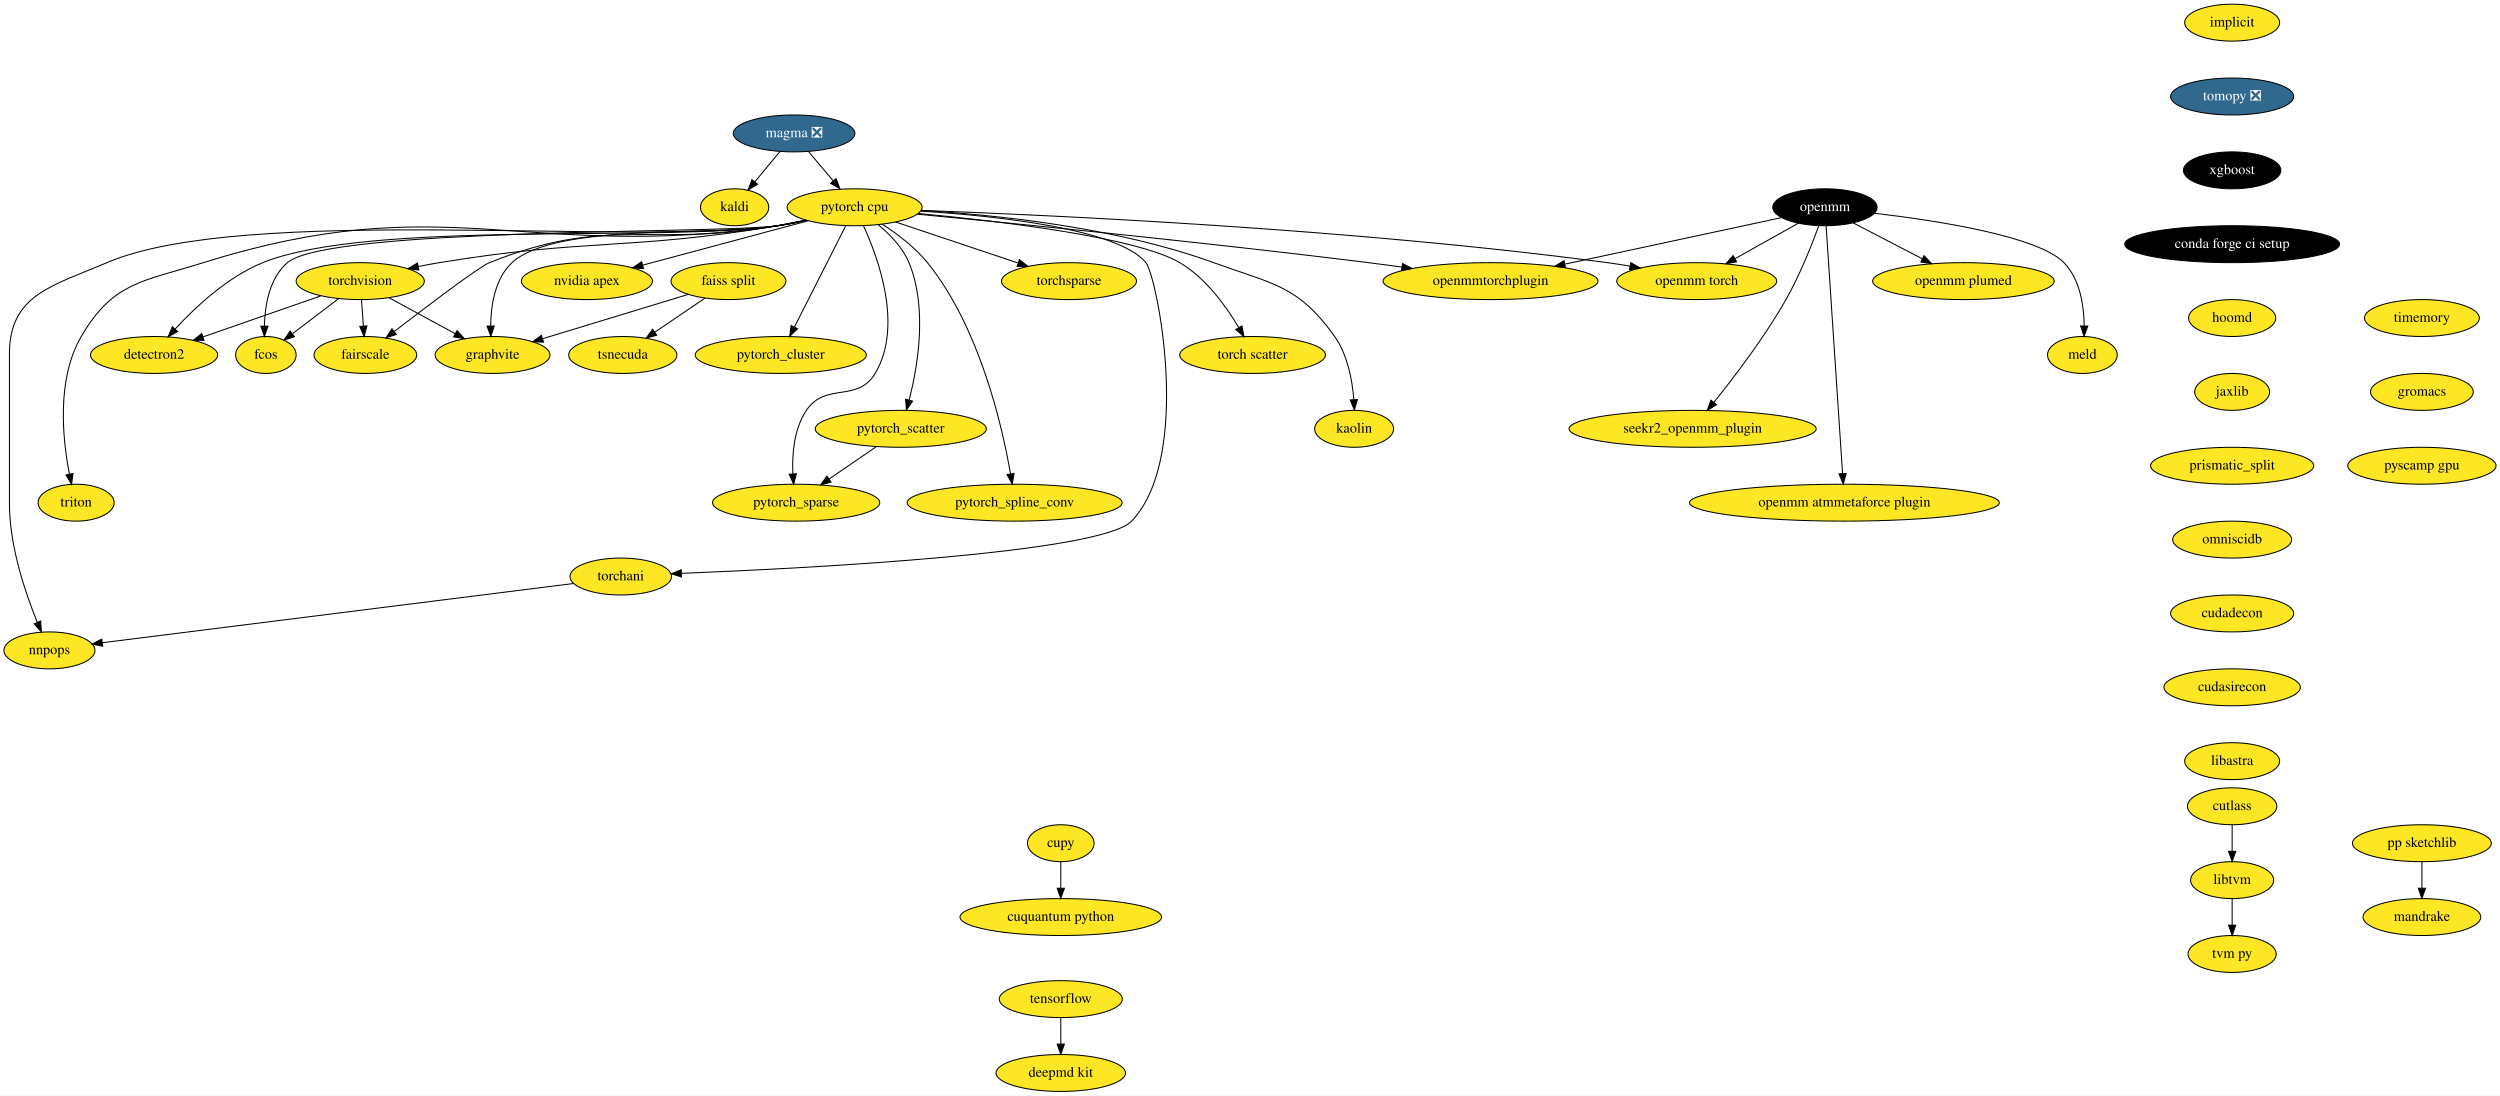
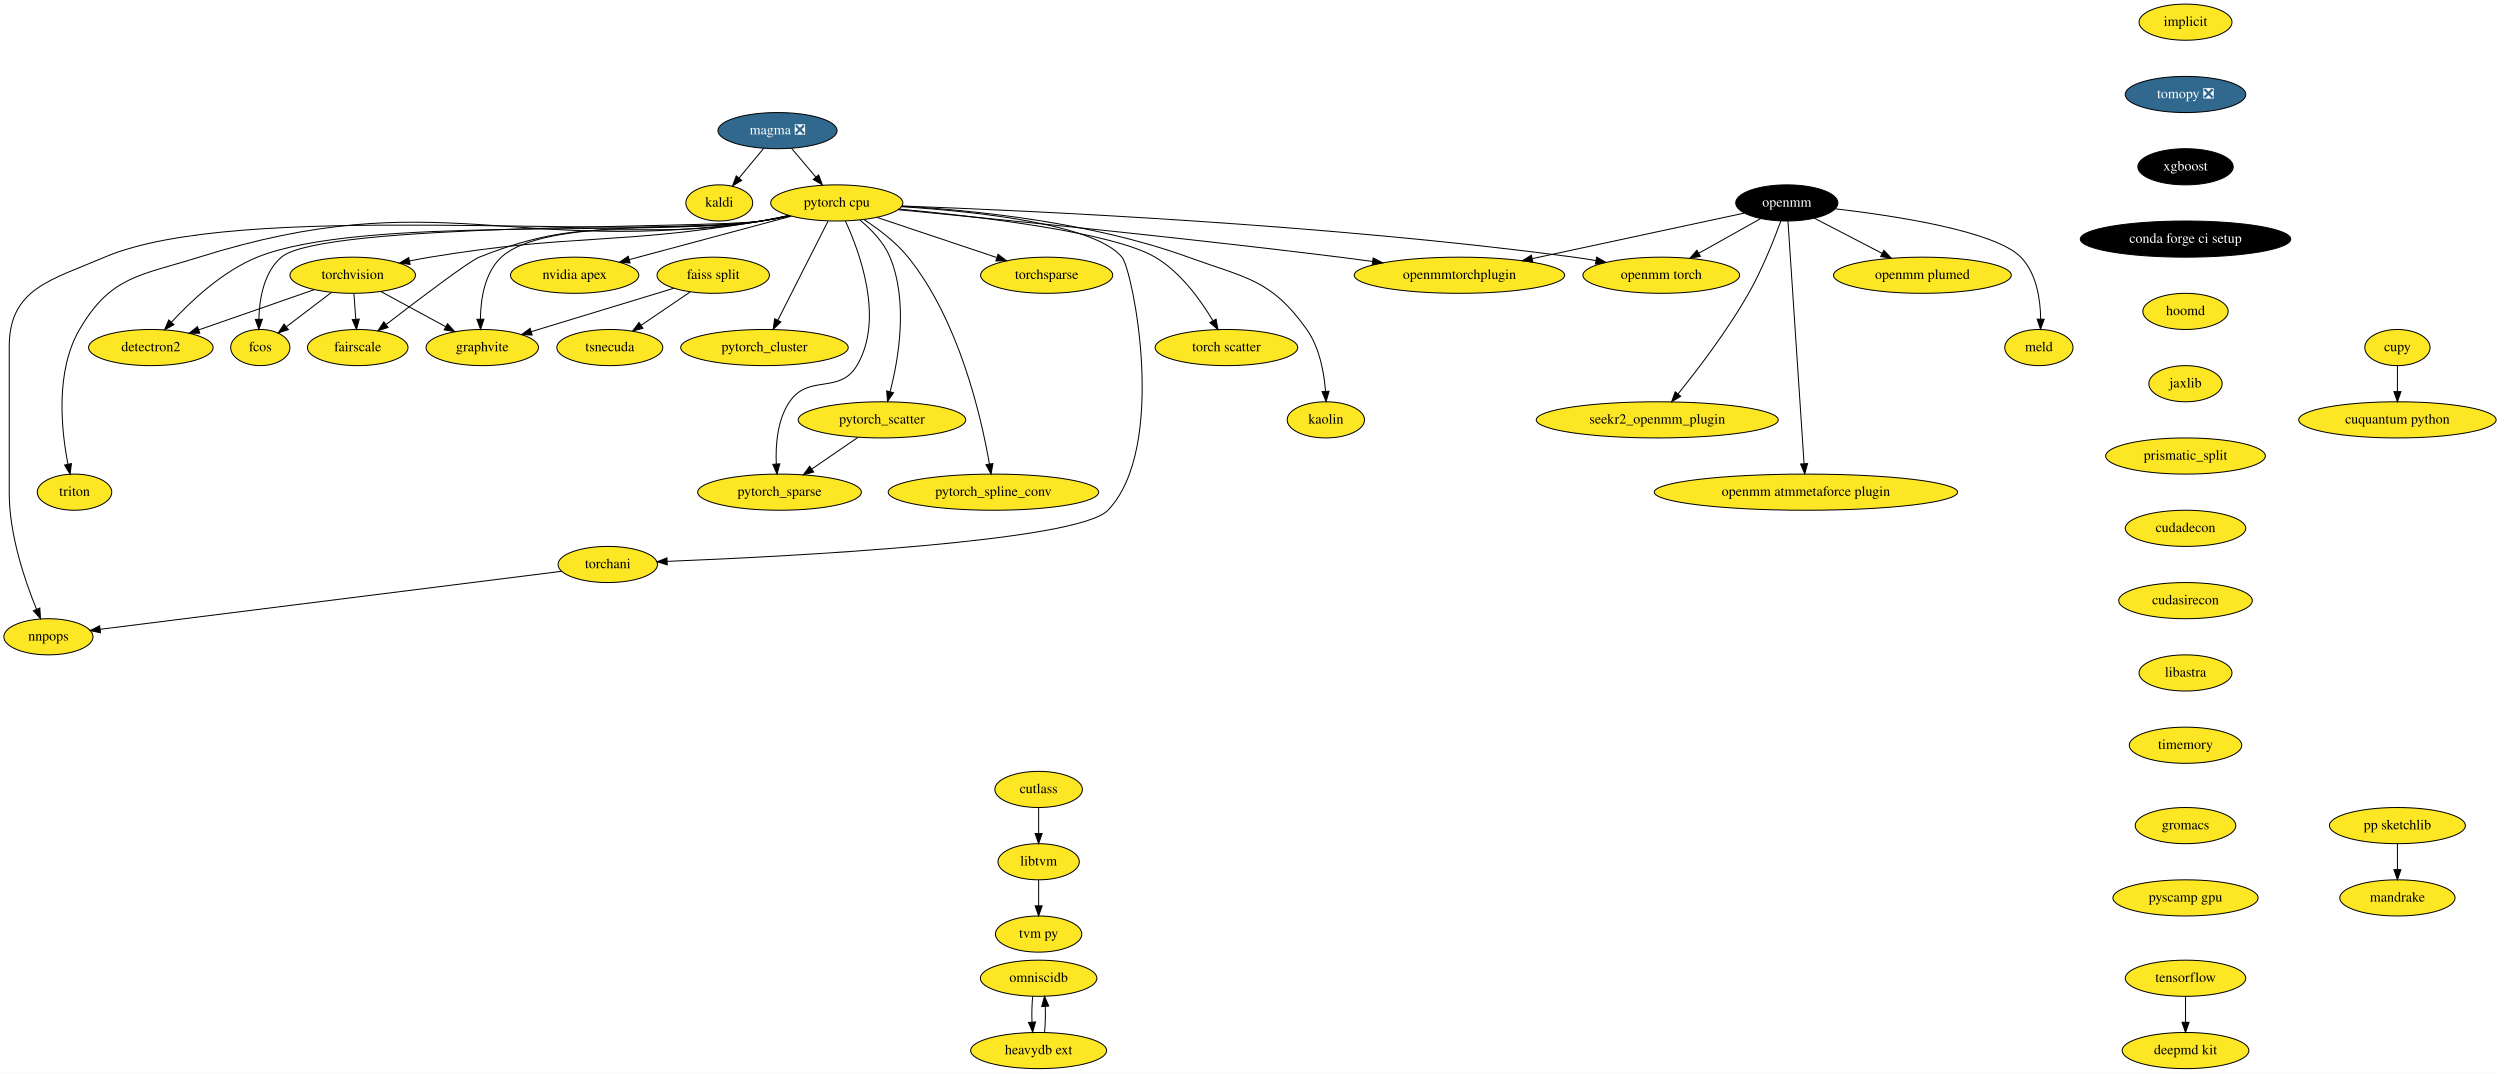
- <svg xmlns="http://www.w3.org/2000/svg" xmlns:xlink="http://www.w3.org/1999/xlink" width="2437pt" height="1068pt" viewBox="0.00 0.00 2437.34 1068.00">
+ <svg xmlns="http://www.w3.org/2000/svg" xmlns:xlink="http://www.w3.org/1999/xlink" width="2489pt" height="1068pt" viewBox="0.00 0.00 2489.34 1068.00">
  <g id="graph0" class="graph" transform="scale(1 1) rotate(0) translate(4 1064)">
-     <polygon fill="white" stroke="transparent" points="-4,4 -4,-1064 2433.34,-1064 2433.34,4 -4,4" />
+     <polygon fill="white" stroke="transparent" points="-4,4 -4,-1064 2485.34,-1064 2485.34,4 -4,4" />
    <g id="node1" class="node">
      <g id="a_node1">
        <a xlink:href="https://github.com/conda-forge/implicit-feedstock" xlink:title="implicit">
          <ellipse fill="#fde725" stroke="black" cx="2172.2" cy="-1042" rx="46.29" ry="18" />
          <text text-anchor="middle" x="2172.2" y="-1038.3" font-family="Times,serif" font-size="14.00">implicit</text>
        </a>
      </g>
    </g>
    <g id="node2" class="node">
      <g id="a_node2">
        <a xlink:href="https://github.com/conda-forge/tomopy-feedstock/pull/57" xlink:title="tomopy ❎">
          <ellipse fill="#31688e" stroke="black" cx="2172.2" cy="-970" rx="60" ry="18" />
          <text text-anchor="middle" x="2172.2" y="-966.3" font-family="Times,serif" font-size="14.00" fill="white">tomopy ❎</text>
        </a>
      </g>
    </g>
    <g id="node4" class="node">
      <g id="a_node4">
        <a xlink:href="https://github.com/conda-forge/xgboost-feedstock" xlink:title="xgboost">
          <ellipse fill="#000000" stroke="black" cx="2172.2" cy="-898" rx="47.5" ry="18" />
          <text text-anchor="middle" x="2172.2" y="-894.3" font-family="Times,serif" font-size="14.00" fill="white">xgboost</text>
        </a>
      </g>
    </g>
    <g id="node3" class="node">
      <g id="a_node3">
        <a xlink:href="https://github.com/conda-forge/kaldi-feedstock" xlink:title="kaldi">
          <ellipse fill="#fde725" stroke="black" cx="712.2" cy="-862" rx="33.29" ry="18" />
          <text text-anchor="middle" x="712.2" y="-858.3" font-family="Times,serif" font-size="14.00">kaldi</text>
        </a>
      </g>
    </g>
    <g id="node10" class="node">
      <g id="a_node10">
        <a xlink:href="https://github.com/conda-forge/conda-forge-ci-setup-feedstock" xlink:title="conda forge ci setup">
          <ellipse fill="#000000" stroke="black" cx="2172.2" cy="-826" rx="104.78" ry="18" />
          <text text-anchor="middle" x="2172.2" y="-822.3" font-family="Times,serif" font-size="14.00" fill="white">conda forge ci setup</text>
        </a>
      </g>
    </g>
    <g id="node5" class="node">
      <g id="a_node5">
        <a xlink:href="https://github.com/conda-forge/torchvision-feedstock" xlink:title="torchvision">
          <ellipse fill="#fde725" stroke="black" cx="347.2" cy="-790" rx="62.5" ry="18" />
          <text text-anchor="middle" x="347.2" y="-786.3" font-family="Times,serif" font-size="14.00">torchvision</text>
        </a>
      </g>
    </g>
    <g id="node6" class="node">
      <g id="a_node6">
        <a xlink:href="https://github.com/conda-forge/detectron2-feedstock" xlink:title="detectron2">
          <ellipse fill="#fde725" stroke="black" cx="146.2" cy="-718" rx="61.99" ry="18" />
          <text text-anchor="middle" x="146.2" y="-714.3" font-family="Times,serif" font-size="14.00">detectron2</text>
        </a>
      </g>
    </g>
    <g id="edge3" class="edge">
      <path fill="none" stroke="black" d="M308.92,-775.67C276.22,-764.28 229.05,-747.85 193.91,-735.62" />
      <polygon fill="black" stroke="black" points="194.93,-732.27 184.33,-732.28 192.63,-738.88 194.93,-732.27" />
    </g>
    <g id="node7" class="node">
      <g id="a_node7">
        <a xlink:href="https://github.com/conda-forge/fcos-feedstock" xlink:title="fcos">
          <ellipse fill="#fde725" stroke="black" cx="255.2" cy="-718" rx="29.5" ry="18" />
          <text text-anchor="middle" x="255.2" y="-714.3" font-family="Times,serif" font-size="14.00">fcos</text>
        </a>
      </g>
    </g>
    <g id="edge4" class="edge">
      <path fill="none" stroke="black" d="M325.86,-772.76C312.58,-762.66 295.42,-749.6 281.33,-738.88" />
      <polygon fill="black" stroke="black" points="283.09,-735.83 273.02,-732.56 278.86,-741.4 283.09,-735.83" />
    </g>
    <g id="node8" class="node">
      <g id="a_node8">
        <a xlink:href="https://github.com/conda-forge/fairscale-feedstock" xlink:title="fairscale">
          <ellipse fill="#fde725" stroke="black" cx="352.2" cy="-718" rx="50.09" ry="18" />
          <text text-anchor="middle" x="352.2" y="-714.3" font-family="Times,serif" font-size="14.00">fairscale</text>
        </a>
      </g>
    </g>
    <g id="edge5" class="edge">
      <path fill="none" stroke="black" d="M348.43,-771.7C348.98,-763.98 349.65,-754.71 350.26,-746.11" />
      <polygon fill="black" stroke="black" points="353.75,-746.33 350.97,-736.1 346.77,-745.83 353.75,-746.33" />
    </g>
    <g id="node9" class="node">
      <g id="a_node9">
        <a xlink:href="https://github.com/conda-forge/graphvite-feedstock" xlink:title="graphvite">
          <ellipse fill="#fde725" stroke="black" cx="476.2" cy="-718" rx="56" ry="18" />
          <text text-anchor="middle" x="476.2" y="-714.3" font-family="Times,serif" font-size="14.00">graphvite</text>
        </a>
      </g>
    </g>
    <g id="edge6" class="edge">
      <path fill="none" stroke="black" d="M375.19,-773.81C394.08,-763.56 419.2,-749.93 439.67,-738.82" />
      <polygon fill="black" stroke="black" points="441.58,-741.76 448.7,-733.92 438.24,-735.61 441.58,-741.76" />
    </g>
    <g id="node13" class="node">
      <g id="a_node13">
        <a xlink:href="https://github.com/conda-forge/hoomd-feedstock" xlink:title="hoomd">
          <ellipse fill="#fde725" stroke="black" cx="2172.2" cy="-754" rx="42.49" ry="18" />
          <text text-anchor="middle" x="2172.2" y="-750.3" font-family="Times,serif" font-size="14.00">hoomd</text>
        </a>
      </g>
    </g>
    <g id="node11" class="node">
      <g id="a_node11">
        <a xlink:href="https://github.com/conda-forge/tensorflow-feedstock" xlink:title="tensorflow">
-           <ellipse fill="#fde725" stroke="black" cx="1030.2" cy="-90" rx="60" ry="18" />
-           <text text-anchor="middle" x="1030.2" y="-86.3" font-family="Times,serif" font-size="14.00">tensorflow</text>
+           <ellipse fill="#fde725" stroke="black" cx="2172.2" cy="-90" rx="60" ry="18" />
+           <text text-anchor="middle" x="2172.2" y="-86.3" font-family="Times,serif" font-size="14.00">tensorflow</text>
        </a>
      </g>
    </g>
    <g id="node12" class="node">
      <g id="a_node12">
        <a xlink:href="https://github.com/conda-forge/deepmd-kit-feedstock" xlink:title="deepmd kit">
-           <ellipse fill="#fde725" stroke="black" cx="1030.2" cy="-18" rx="63.09" ry="18" />
-           <text text-anchor="middle" x="1030.2" y="-14.3" font-family="Times,serif" font-size="14.00">deepmd kit</text>
+           <ellipse fill="#fde725" stroke="black" cx="2172.2" cy="-18" rx="63.09" ry="18" />
+           <text text-anchor="middle" x="2172.2" y="-14.3" font-family="Times,serif" font-size="14.00">deepmd kit</text>
        </a>
      </g>
    </g>
    <g id="edge8" class="edge">
-       <path fill="none" stroke="black" d="M1030.2,-71.7C1030.2,-63.98 1030.2,-54.71 1030.2,-46.11" />
-       <polygon fill="black" stroke="black" points="1033.7,-46.1 1030.2,-36.1 1026.7,-46.1 1033.7,-46.1" />
+       <path fill="none" stroke="black" d="M2172.2,-71.7C2172.2,-63.98 2172.2,-54.71 2172.2,-46.11" />
+       <polygon fill="black" stroke="black" points="2175.7,-46.1 2172.2,-36.1 2168.7,-46.1 2175.7,-46.1" />
    </g>
    <g id="node14" class="node">
      <g id="a_node14">
        <a xlink:href="https://github.com/conda-forge/jaxlib-feedstock" xlink:title="jaxlib">
          <ellipse fill="#fde725" stroke="black" cx="2172.2" cy="-682" rx="36.5" ry="18" />
          <text text-anchor="middle" x="2172.2" y="-678.3" font-family="Times,serif" font-size="14.00">jaxlib</text>
        </a>
      </g>
    </g>
    <g id="node29" class="node">
      <g id="a_node29">
        <a xlink:href="https://github.com/conda-forge/prismatic_split-feedstock" xlink:title="prismatic_split">
          <ellipse fill="#fde725" stroke="black" cx="2172.2" cy="-610" rx="79.5" ry="18" />
          <text text-anchor="middle" x="2172.2" y="-606.3" font-family="Times,serif" font-size="14.00">prismatic_split</text>
        </a>
      </g>
    </g>
    <g id="node15" class="node">
      <g id="a_node15">
        <a xlink:href="https://github.com/conda-forge/pytorch-cpu-feedstock" xlink:title="pytorch cpu">
          <ellipse fill="#fde725" stroke="black" cx="829.2" cy="-862" rx="65.79" ry="18" />
          <text text-anchor="middle" x="829.2" y="-858.3" font-family="Times,serif" font-size="14.00">pytorch cpu</text>
        </a>
      </g>
    </g>
    <g id="edge11" class="edge">
      <path fill="none" stroke="black" d="M781.75,-849.39C772.64,-847.4 763.15,-845.5 754.2,-844 608.68,-819.65 569.78,-831.94 424.2,-808 417.57,-806.91 410.66,-805.61 403.81,-804.23" />
      <polygon fill="black" stroke="black" points="404.37,-800.77 393.87,-802.16 402.94,-807.62 404.37,-800.77" />
    </g>
    <g id="edge12" class="edge">
      <path fill="none" stroke="black" d="M782.59,-849.29C773.24,-847.26 763.44,-845.37 754.2,-844 643.56,-827.59 355.85,-850 252.2,-808 217.84,-794.08 186.39,-764.61 166.83,-743.39" />
      <polygon fill="black" stroke="black" points="169.21,-740.81 159.93,-735.71 164.01,-745.49 169.21,-740.81" />
    </g>
    <g id="edge13" class="edge">
      <path fill="none" stroke="black" d="M782.59,-849.32C773.23,-847.29 763.44,-845.39 754.2,-844 701.52,-836.09 316.69,-842.6 276.2,-808 258.7,-793.05 254.29,-766.5 253.75,-746.27" />
      <polygon fill="black" stroke="black" points="257.25,-746.1 253.78,-736.09 250.25,-746.08 257.25,-746.1" />
    </g>
    <g id="edge14" class="edge">
      <path fill="none" stroke="black" d="M781.72,-849.52C772.62,-847.52 763.14,-845.58 754.2,-844 630.21,-822.06 590.09,-854.8 473.2,-808 462.92,-803.89 413.03,-766.06 380.6,-741.07" />
      <polygon fill="black" stroke="black" points="382.42,-738.05 372.37,-734.71 378.14,-743.59 382.42,-738.05" />
    </g>
    <g id="edge15" class="edge">
      <path fill="none" stroke="black" d="M781.31,-849.51C772.33,-847.54 763,-845.61 754.2,-844 697.03,-833.57 537.74,-847.58 495.2,-808 478.53,-792.49 474.6,-766.24 474.36,-746.26" />
      <polygon fill="black" stroke="black" points="477.86,-746.25 474.53,-736.19 470.86,-746.13 477.86,-746.25" />
    </g>
    <g id="node16" class="node">
      <g id="a_node16">
        <a xlink:href="https://github.com/conda-forge/nvidia-apex-feedstock" xlink:title="nvidia apex">
          <ellipse fill="#fde725" stroke="black" cx="568.2" cy="-790" rx="63.89" ry="18" />
          <text text-anchor="middle" x="568.2" y="-786.3" font-family="Times,serif" font-size="14.00">nvidia apex</text>
        </a>
      </g>
    </g>
    <g id="edge16" class="edge">
      <path fill="none" stroke="black" d="M784.03,-848.89C739.22,-836.87 670.5,-818.44 622.68,-805.61" />
      <polygon fill="black" stroke="black" points="623.37,-802.17 612.81,-802.96 621.56,-808.94 623.37,-802.17" />
    </g>
    <g id="node17" class="node">
      <g id="a_node17">
        <a xlink:href="https://github.com/conda-forge/pytorch_cluster-feedstock" xlink:title="pytorch_cluster">
          <ellipse fill="#fde725" stroke="black" cx="757.2" cy="-718" rx="83.39" ry="18" />
          <text text-anchor="middle" x="757.2" y="-714.3" font-family="Times,serif" font-size="14.00">pytorch_cluster</text>
        </a>
      </g>
    </g>
    <g id="edge17" class="edge">
      <path fill="none" stroke="black" d="M820.51,-843.87C808.08,-819.35 785.1,-774.03 770.51,-745.26" />
      <polygon fill="black" stroke="black" points="773.56,-743.53 765.91,-736.19 767.31,-746.69 773.56,-743.53" />
    </g>
    <g id="node18" class="node">
      <g id="a_node18">
        <a xlink:href="https://github.com/conda-forge/pytorch_scatter-feedstock" xlink:title="pytorch_scatter">
          <ellipse fill="#fde725" stroke="black" cx="874.2" cy="-646" rx="83.39" ry="18" />
          <text text-anchor="middle" x="874.2" y="-642.3" font-family="Times,serif" font-size="14.00">pytorch_scatter</text>
        </a>
      </g>
    </g>
    <g id="edge18" class="edge">
      <path fill="none" stroke="black" d="M852.29,-844.92C863.6,-835.6 876.07,-822.79 882.2,-808 900.46,-763.91 890.84,-707.11 882.38,-674.1" />
      <polygon fill="black" stroke="black" points="885.71,-673 879.71,-664.27 878.95,-674.84 885.71,-673" />
    </g>
    <g id="node19" class="node">
      <g id="a_node19">
        <a xlink:href="https://github.com/conda-forge/pytorch_spline_conv-feedstock" xlink:title="pytorch_spline_conv">
          <ellipse fill="#fde725" stroke="black" cx="985.2" cy="-574" rx="104.78" ry="18" />
          <text text-anchor="middle" x="985.2" y="-570.3" font-family="Times,serif" font-size="14.00">pytorch_spline_conv</text>
        </a>
      </g>
    </g>
    <g id="edge19" class="edge">
      <path fill="none" stroke="black" d="M856.1,-845.54C870.62,-836.15 888.01,-823.07 900.2,-808 951.17,-744.93 973.14,-648.55 981.2,-602.01" />
      <polygon fill="black" stroke="black" points="984.67,-602.52 982.84,-592.08 977.76,-601.38 984.67,-602.52" />
    </g>
    <g id="node20" class="node">
      <g id="a_node20">
        <a xlink:href="https://github.com/conda-forge/pytorch_sparse-feedstock" xlink:title="pytorch_sparse">
          <ellipse fill="#fde725" stroke="black" cx="772.2" cy="-574" rx="81.49" ry="18" />
          <text text-anchor="middle" x="772.2" y="-570.3" font-family="Times,serif" font-size="14.00">pytorch_sparse</text>
        </a>
      </g>
    </g>
    <g id="edge20" class="edge">
      <path fill="none" stroke="black" d="M837.75,-844.06C852.08,-813.07 876.8,-746.17 849.2,-700 831.85,-670.99 801.14,-692 782.2,-664 769.98,-645.94 768.14,-620.95 768.99,-602.05" />
      <polygon fill="black" stroke="black" points="772.48,-602.22 769.71,-591.99 765.5,-601.72 772.48,-602.22" />
    </g>
    <g id="node21" class="node">
      <g id="a_node21">
        <a xlink:href="https://github.com/conda-forge/torchani-feedstock" xlink:title="torchani">
          <ellipse fill="#fde725" stroke="black" cx="601.2" cy="-502" rx="49.5" ry="18" />
          <text text-anchor="middle" x="601.2" y="-498.3" font-family="Times,serif" font-size="14.00">torchani</text>
        </a>
      </g>
    </g>
    <g id="edge21" class="edge">
      <path fill="none" stroke="black" d="M893.6,-858.24C968.63,-853.52 1085.83,-840.94 1113.2,-808 1124,-794.99 1159.23,-618.56 1099.2,-556 1069.3,-524.84 785.89,-510.12 660.45,-505.1" />
      <polygon fill="black" stroke="black" points="660.38,-501.59 650.25,-504.69 660.11,-508.59 660.38,-501.59" />
    </g>
    <g id="node22" class="node">
      <g id="a_node22">
        <a xlink:href="https://github.com/conda-forge/openmm-torch-feedstock" xlink:title="openmm torch">
          <ellipse fill="#fde725" stroke="black" cx="1650.2" cy="-790" rx="78" ry="18" />
          <text text-anchor="middle" x="1650.2" y="-786.3" font-family="Times,serif" font-size="14.00">openmm torch</text>
        </a>
      </g>
    </g>
    <g id="edge22" class="edge">
      <path fill="none" stroke="black" d="M894.27,-858.94C1022.67,-854.3 1317.51,-840.75 1563.2,-808 1570.33,-807.05 1577.76,-805.88 1585.13,-804.6" />
      <polygon fill="black" stroke="black" points="1585.91,-808.02 1595.13,-802.8 1584.67,-801.13 1585.91,-808.02" />
    </g>
    <g id="node23" class="node">
      <g id="a_node23">
        <a xlink:href="https://github.com/conda-forge/torchsparse-feedstock" xlink:title="torchsparse">
          <ellipse fill="#fde725" stroke="black" cx="1038.2" cy="-790" rx="65.79" ry="18" />
          <text text-anchor="middle" x="1038.2" y="-786.3" font-family="Times,serif" font-size="14.00">torchsparse</text>
        </a>
      </g>
    </g>
    <g id="edge23" class="edge">
      <path fill="none" stroke="black" d="M869,-847.67C902.88,-836.32 951.73,-819.96 988.24,-807.73" />
      <polygon fill="black" stroke="black" points="989.81,-810.9 998.19,-804.4 987.59,-804.26 989.81,-810.9" />
    </g>
    <g id="node24" class="node">
      <g id="a_node24">
        <a xlink:href="https://github.com/conda-forge/torch-scatter-feedstock" xlink:title="torch scatter">
          <ellipse fill="#fde725" stroke="black" cx="1217.2" cy="-718" rx="71" ry="18" />
          <text text-anchor="middle" x="1217.2" y="-714.3" font-family="Times,serif" font-size="14.00">torch scatter</text>
        </a>
      </g>
    </g>
    <g id="edge24" class="edge">
      <path fill="none" stroke="black" d="M891.34,-855.9C971.05,-848.47 1104.05,-832.78 1146.2,-808 1171.61,-793.06 1191.51,-765.31 1203.7,-744.76" />
      <polygon fill="black" stroke="black" points="1206.84,-746.31 1208.75,-735.89 1200.76,-742.85 1206.84,-746.31" />
    </g>
    <g id="node25" class="node">
      <g id="a_node25">
        <a xlink:href="https://github.com/conda-forge/kaolin-feedstock" xlink:title="kaolin">
          <ellipse fill="#fde725" stroke="black" cx="1316.2" cy="-646" rx="38.5" ry="18" />
          <text text-anchor="middle" x="1316.2" y="-642.3" font-family="Times,serif" font-size="14.00">kaolin</text>
        </a>
      </g>
    </g>
    <g id="edge25" class="edge">
      <path fill="none" stroke="black" d="M893.98,-858.84C965.7,-854.71 1083.76,-842.74 1179.2,-808 1236.93,-786.99 1261.67,-786.12 1297.2,-736 1309.93,-718.03 1314.43,-693.24 1315.89,-674.38" />
      <polygon fill="black" stroke="black" points="1319.39,-674.5 1316.43,-664.33 1312.4,-674.13 1319.39,-674.5" />
    </g>
    <g id="node26" class="node">
      <g id="a_node26">
        <a xlink:href="https://github.com/conda-forge/nnpops-feedstock" xlink:title="nnpops">
          <ellipse fill="#fde725" stroke="black" cx="44.2" cy="-430" rx="44.39" ry="18" />
          <text text-anchor="middle" x="44.2" y="-426.3" font-family="Times,serif" font-size="14.00">nnpops</text>
        </a>
      </g>
    </g>
    <g id="edge26" class="edge">
      <path fill="none" stroke="black" d="M782.61,-849.17C773.25,-847.15 763.45,-845.29 754.2,-844 610.05,-823.84 234.04,-865.2 100.2,-808 47,-785.26 5.2,-776.86 5.2,-719 5.2,-719 5.2,-719 5.2,-573 5.2,-531.56 20.83,-485.67 32.3,-457.58" />
      <polygon fill="black" stroke="black" points="35.65,-458.65 36.3,-448.07 29.2,-455.93 35.65,-458.65" />
    </g>
    <g id="node27" class="node">
      <g id="a_node27">
        <a xlink:href="https://github.com/conda-forge/triton-feedstock" xlink:title="triton">
          <ellipse fill="#fde725" stroke="black" cx="70.2" cy="-574" rx="37.09" ry="18" />
          <text text-anchor="middle" x="70.2" y="-570.3" font-family="Times,serif" font-size="14.00">triton</text>
        </a>
      </g>
    </g>
    <g id="edge27" class="edge">
      <path fill="none" stroke="black" d="M782.6,-849.24C773.24,-847.21 763.45,-845.34 754.2,-844 507.36,-808.32 432.15,-882.69 194.2,-808 135.22,-789.49 106.39,-789.37 75.2,-736 50.88,-694.39 57.04,-635.83 63.66,-602.01" />
      <polygon fill="black" stroke="black" points="67.14,-602.46 65.79,-591.95 60.29,-601.01 67.14,-602.46" />
    </g>
    <g id="node28" class="node">
      <g id="a_node28">
        <a xlink:href="https://github.com/conda-forge/openmmtorchplugin-feedstock" xlink:title="openmmtorchplugin">
          <ellipse fill="#fde725" stroke="black" cx="1449.2" cy="-790" rx="104.78" ry="18" />
          <text text-anchor="middle" x="1449.2" y="-786.3" font-family="Times,serif" font-size="14.00">openmmtorchplugin</text>
        </a>
      </g>
    </g>
    <g id="edge28" class="edge">
      <path fill="none" stroke="black" d="M890.2,-855.27C984.62,-846.24 1171.79,-827.69 1330.2,-808 1340.74,-806.69 1351.8,-805.23 1362.75,-803.73" />
      <polygon fill="black" stroke="black" points="1363.33,-807.18 1372.75,-802.34 1362.37,-800.25 1363.33,-807.18" />
    </g>
    <g id="edge29" class="edge">
      <path fill="none" stroke="black" d="M850.28,-628.59C836.6,-619.2 819.25,-607.29 804.38,-597.09" />
      <polygon fill="black" stroke="black" points="806.19,-594.08 795.96,-591.31 802.23,-599.85 806.19,-594.08" />
    </g>
    <g id="edge30" class="edge">
      <path fill="none" stroke="black" d="M555.14,-495.21C452.12,-482.27 203.66,-451.04 95.71,-437.47" />
      <polygon fill="black" stroke="black" points="96.07,-433.99 85.71,-436.22 95.2,-440.94 96.07,-433.99" />
    </g>
    <g id="node37" class="node">
      <g id="a_node37">
-         <a xlink:href="https://github.com/conda-forge/omniscidb-feedstock" xlink:title="omniscidb">
-           <ellipse fill="#fde725" stroke="black" cx="2172.2" cy="-538" rx="58" ry="18" />
-           <text text-anchor="middle" x="2172.2" y="-534.3" font-family="Times,serif" font-size="14.00">omniscidb</text>
+         <a xlink:href="https://github.com/conda-forge/cudadecon-feedstock" xlink:title="cudadecon">
+           <ellipse fill="#fde725" stroke="black" cx="2172.2" cy="-538" rx="60" ry="18" />
+           <text text-anchor="middle" x="2172.2" y="-534.3" font-family="Times,serif" font-size="14.00">cudadecon</text>
        </a>
      </g>
    </g>
    <g id="node30" class="node">
      <g id="a_node30">
        <a xlink:href="https://github.com/conda-forge/openmm-feedstock" xlink:title="openmm">
          <ellipse fill="#000000" stroke="black" cx="1775.2" cy="-862" rx="50.89" ry="18" />
          <text text-anchor="middle" x="1775.2" y="-858.3" font-family="Times,serif" font-size="14.00" fill="white">openmm</text>
        </a>
      </g>
    </g>
    <g id="edge32" class="edge">
      <path fill="none" stroke="black" d="M1749.3,-846.5C1731.44,-836.49 1707.42,-823.05 1687.5,-811.89" />
      <polygon fill="black" stroke="black" points="1689.11,-808.78 1678.68,-806.95 1685.69,-814.89 1689.11,-808.78" />
    </g>
    <g id="edge33" class="edge">
      <path fill="none" stroke="black" d="M1732.91,-851.92C1679.52,-840.46 1586.81,-820.55 1521.95,-806.62" />
      <polygon fill="black" stroke="black" points="1522.3,-803.12 1511.79,-804.44 1520.83,-809.96 1522.3,-803.12" />
    </g>
    <g id="node31" class="node">
      <g id="a_node31">
        <a xlink:href="https://github.com/conda-forge/openmm-plumed-feedstock" xlink:title="openmm plumed">
          <ellipse fill="#fde725" stroke="black" cx="1910.2" cy="-790" rx="88.5" ry="18" />
          <text text-anchor="middle" x="1910.2" y="-786.3" font-family="Times,serif" font-size="14.00">openmm plumed</text>
        </a>
      </g>
    </g>
    <g id="edge34" class="edge">
      <path fill="none" stroke="black" d="M1802.52,-846.83C1821.93,-836.77 1848.32,-823.08 1870.11,-811.78" />
      <polygon fill="black" stroke="black" points="1871.87,-814.81 1879.14,-807.1 1868.65,-808.6 1871.87,-814.81" />
    </g>
    <g id="node32" class="node">
      <g id="a_node32">
        <a xlink:href="https://github.com/conda-forge/meld-feedstock" xlink:title="meld">
          <ellipse fill="#fde725" stroke="black" cx="2026.2" cy="-718" rx="34" ry="18" />
          <text text-anchor="middle" x="2026.2" y="-714.3" font-family="Times,serif" font-size="14.00">meld</text>
        </a>
      </g>
    </g>
    <g id="edge35" class="edge">
      <path fill="none" stroke="black" d="M1823.32,-856.18C1883.84,-849.12 1982.91,-833.9 2008.2,-808 2023.9,-791.91 2027.69,-766.14 2027.97,-746.45" />
      <polygon fill="black" stroke="black" points="2031.47,-746.19 2027.82,-736.25 2024.47,-746.3 2031.47,-746.19" />
    </g>
    <g id="node33" class="node">
      <g id="a_node33">
        <a xlink:href="https://github.com/conda-forge/seekr2_openmm_plugin-feedstock" xlink:title="seekr2_openmm_plugin">
          <ellipse fill="#fde725" stroke="black" cx="1646.2" cy="-646" rx="120.48" ry="18" />
          <text text-anchor="middle" x="1646.2" y="-642.3" font-family="Times,serif" font-size="14.00">seekr2_openmm_plugin</text>
        </a>
      </g>
    </g>
    <g id="edge36" class="edge">
      <path fill="none" stroke="black" d="M1769.27,-844.06C1762.57,-825.75 1750.8,-795.96 1737.2,-772 1716.33,-735.25 1686.71,-696.43 1667,-671.98" />
      <polygon fill="black" stroke="black" points="1669.5,-669.5 1660.47,-663.96 1664.07,-673.92 1669.5,-669.5" />
    </g>
    <g id="node34" class="node">
      <g id="a_node34">
        <a xlink:href="https://github.com/conda-forge/openmm-atmmetaforce-plugin-feedstock" xlink:title="openmm atmmetaforce plugin">
          <ellipse fill="#fde725" stroke="black" cx="1794.2" cy="-574" rx="151" ry="18" />
          <text text-anchor="middle" x="1794.2" y="-570.3" font-family="Times,serif" font-size="14.00">openmm atmmetaforce plugin</text>
        </a>
      </g>
    </g>
    <g id="edge37" class="edge">
      <path fill="none" stroke="black" d="M1776.33,-843.97C1779.49,-796.29 1788.47,-661.18 1792.36,-602.63" />
      <polygon fill="black" stroke="black" points="1795.88,-602.52 1793.05,-592.31 1788.89,-602.05 1795.88,-602.52" />
    </g>
    <g id="node35" class="node">
      <g id="a_node35">
        <a xlink:href="https://github.com/conda-forge/cupy-feedstock" xlink:title="cupy">
-           <ellipse fill="#fde725" stroke="black" cx="1030.2" cy="-242" rx="32.5" ry="18" />
-           <text text-anchor="middle" x="1030.2" y="-238.3" font-family="Times,serif" font-size="14.00">cupy</text>
+           <ellipse fill="#fde725" stroke="black" cx="2383.2" cy="-718" rx="32.5" ry="18" />
+           <text text-anchor="middle" x="2383.2" y="-714.3" font-family="Times,serif" font-size="14.00">cupy</text>
        </a>
      </g>
    </g>
    <g id="node36" class="node">
      <g id="a_node36">
        <a xlink:href="https://github.com/conda-forge/cuquantum-python-feedstock" xlink:title="cuquantum python">
-           <ellipse fill="#fde725" stroke="black" cx="1030.2" cy="-170" rx="98.28" ry="18" />
-           <text text-anchor="middle" x="1030.2" y="-166.3" font-family="Times,serif" font-size="14.00">cuquantum python</text>
+           <ellipse fill="#fde725" stroke="black" cx="2383.2" cy="-646" rx="98.28" ry="18" />
+           <text text-anchor="middle" x="2383.2" y="-642.3" font-family="Times,serif" font-size="14.00">cuquantum python</text>
        </a>
      </g>
    </g>
    <g id="edge38" class="edge">
-       <path fill="none" stroke="black" d="M1030.2,-223.7C1030.2,-215.98 1030.2,-206.71 1030.2,-198.11" />
-       <polygon fill="black" stroke="black" points="1033.7,-198.1 1030.2,-188.1 1026.7,-198.1 1033.7,-198.1" />
-     </g>
-     <g id="node42" class="node">
-       <g id="a_node42">
-         <a xlink:href="https://github.com/conda-forge/cudadecon-feedstock" xlink:title="cudadecon">
-           <ellipse fill="#fde725" stroke="black" cx="2172.2" cy="-466" rx="60" ry="18" />
-           <text text-anchor="middle" x="2172.2" y="-462.3" font-family="Times,serif" font-size="14.00">cudadecon</text>
+       <path fill="none" stroke="black" d="M2383.2,-699.7C2383.2,-691.98 2383.2,-682.71 2383.2,-674.11" />
+       <polygon fill="black" stroke="black" points="2386.7,-674.1 2383.2,-664.1 2379.7,-674.1 2386.7,-674.1" />
+     </g>
+     <g id="node47" class="node">
+       <g id="a_node47">
+         <a xlink:href="https://github.com/conda-forge/cudasirecon-feedstock" xlink:title="cudasirecon">
+           <ellipse fill="#fde725" stroke="black" cx="2172.2" cy="-466" rx="66.5" ry="18" />
+           <text text-anchor="middle" x="2172.2" y="-462.3" font-family="Times,serif" font-size="14.00">cudasirecon</text>
        </a>
      </g>
    </g>
    <g id="node38" class="node">
      <g id="a_node38">
        <a xlink:href="https://github.com/conda-forge/pp-sketchlib-feedstock" xlink:title="pp sketchlib">
-           <ellipse fill="#fde725" stroke="black" cx="2357.2" cy="-242" rx="67.69" ry="18" />
-           <text text-anchor="middle" x="2357.2" y="-238.3" font-family="Times,serif" font-size="14.00">pp sketchlib</text>
+           <ellipse fill="#fde725" stroke="black" cx="2383.2" cy="-242" rx="67.69" ry="18" />
+           <text text-anchor="middle" x="2383.2" y="-238.3" font-family="Times,serif" font-size="14.00">pp sketchlib</text>
        </a>
      </g>
    </g>
    <g id="node39" class="node">
      <g id="a_node39">
        <a xlink:href="https://github.com/conda-forge/mandrake-feedstock" xlink:title="mandrake">
-           <ellipse fill="#fde725" stroke="black" cx="2357.2" cy="-170" rx="57.39" ry="18" />
-           <text text-anchor="middle" x="2357.2" y="-166.3" font-family="Times,serif" font-size="14.00">mandrake</text>
+           <ellipse fill="#fde725" stroke="black" cx="2383.2" cy="-170" rx="57.39" ry="18" />
+           <text text-anchor="middle" x="2383.2" y="-166.3" font-family="Times,serif" font-size="14.00">mandrake</text>
        </a>
      </g>
    </g>
    <g id="edge40" class="edge">
-       <path fill="none" stroke="black" d="M2357.2,-223.7C2357.2,-215.98 2357.2,-206.71 2357.2,-198.11" />
-       <polygon fill="black" stroke="black" points="2360.7,-198.1 2357.2,-188.1 2353.7,-198.1 2360.7,-198.1" />
+       <path fill="none" stroke="black" d="M2383.2,-223.7C2383.2,-215.98 2383.2,-206.71 2383.2,-198.11" />
+       <polygon fill="black" stroke="black" points="2386.7,-198.1 2383.2,-188.1 2379.7,-198.1 2386.7,-198.1" />
    </g>
    <g id="node40" class="node">
      <g id="a_node40">
        <a xlink:href="https://github.com/conda-forge/faiss-split-feedstock" xlink:title="faiss split">
          <ellipse fill="#fde725" stroke="black" cx="706.2" cy="-790" rx="56" ry="18" />
          <text text-anchor="middle" x="706.2" y="-786.3" font-family="Times,serif" font-size="14.00">faiss split</text>
        </a>
      </g>
    </g>
    <g id="edge41" class="edge">
      <path fill="none" stroke="black" d="M666.92,-777.05C627.72,-765.12 567.4,-746.76 525.11,-733.89" />
      <polygon fill="black" stroke="black" points="525.9,-730.47 515.31,-730.9 523.86,-737.16 525.9,-730.47" />
    </g>
    <g id="node41" class="node">
      <g id="a_node41">
        <a xlink:href="https://github.com/conda-forge/tsnecuda-feedstock" xlink:title="tsnecuda">
          <ellipse fill="#fde725" stroke="black" cx="603.2" cy="-718" rx="52.79" ry="18" />
          <text text-anchor="middle" x="603.2" y="-714.3" font-family="Times,serif" font-size="14.00">tsnecuda</text>
        </a>
      </g>
    </g>
    <g id="edge42" class="edge">
      <path fill="none" stroke="black" d="M683.34,-773.46C668.94,-763.68 650.15,-750.91 634.39,-740.2" />
      <polygon fill="black" stroke="black" points="636.23,-737.22 625.99,-734.49 632.29,-743.01 636.23,-737.22" />
    </g>
+     <g id="node42" class="node">
+       <g id="a_node42">
+         <a xlink:href="https://github.com/conda-forge/omniscidb-feedstock" xlink:title="omniscidb">
+           <ellipse fill="#fde725" stroke="black" cx="1030.2" cy="-90" rx="58" ry="18" />
+           <text text-anchor="middle" x="1030.2" y="-86.3" font-family="Times,serif" font-size="14.00">omniscidb</text>
+         </a>
+       </g>
+     </g>
+     <g id="node43" class="node">
+       <g id="a_node43">
+         <a xlink:href="https://github.com/conda-forge/heavydb-ext-feedstock" xlink:title="heavydb ext">
+           <ellipse fill="#fde725" stroke="black" cx="1030.2" cy="-18" rx="67.69" ry="18" />
+           <text text-anchor="middle" x="1030.2" y="-14.3" font-family="Times,serif" font-size="14.00">heavydb ext</text>
+         </a>
+       </g>
+     </g>
+     <g id="edge43" class="edge">
+       <path fill="none" stroke="black" d="M1024.32,-72.05C1023.5,-64.35 1023.26,-55.03 1023.59,-46.36" />
+       <polygon fill="black" stroke="black" points="1027.09,-46.49 1024.28,-36.28 1020.11,-46.01 1027.09,-46.49" />
+     </g>
+     <g id="edge44" class="edge">
+       <path fill="none" stroke="black" d="M1036.11,-36.28C1036.91,-44.03 1037.14,-53.36 1036.79,-62.01" />
+       <polygon fill="black" stroke="black" points="1033.29,-61.83 1036.07,-72.05 1040.27,-62.33 1033.29,-61.83" />
+     </g>
+     <g id="node44" class="node">
+       <g id="a_node44">
+         <a xlink:href="https://github.com/conda-forge/libtvm-feedstock" xlink:title="libtvm">
+           <ellipse fill="#fde725" stroke="black" cx="1030.2" cy="-206" rx="40.5" ry="18" />
+           <text text-anchor="middle" x="1030.2" y="-202.3" font-family="Times,serif" font-size="14.00">libtvm</text>
+         </a>
+       </g>
+     </g>
+     <g id="node45" class="node">
+       <g id="a_node45">
+         <a xlink:href="https://github.com/conda-forge/tvm-py-feedstock" xlink:title="tvm py">
+           <ellipse fill="#fde725" stroke="black" cx="1030.2" cy="-134" rx="43" ry="18" />
+           <text text-anchor="middle" x="1030.2" y="-130.3" font-family="Times,serif" font-size="14.00">tvm py</text>
+         </a>
+       </g>
+     </g>
+     <g id="edge45" class="edge">
+       <path fill="none" stroke="black" d="M1030.2,-187.7C1030.2,-179.98 1030.2,-170.71 1030.2,-162.11" />
+       <polygon fill="black" stroke="black" points="1033.7,-162.1 1030.2,-152.1 1026.7,-162.1 1033.7,-162.1" />
+     </g>
    <g id="node46" class="node">
      <g id="a_node46">
-         <a xlink:href="https://github.com/conda-forge/cudasirecon-feedstock" xlink:title="cudasirecon">
-           <ellipse fill="#fde725" stroke="black" cx="2172.2" cy="-394" rx="66.5" ry="18" />
-           <text text-anchor="middle" x="2172.2" y="-390.3" font-family="Times,serif" font-size="14.00">cudasirecon</text>
-         </a>
-       </g>
-     </g>
-     <g id="node43" class="node">
-       <g id="a_node43">
-         <a xlink:href="https://github.com/conda-forge/libtvm-feedstock" xlink:title="libtvm">
-           <ellipse fill="#fde725" stroke="black" cx="2172.2" cy="-206" rx="40.5" ry="18" />
-           <text text-anchor="middle" x="2172.2" y="-202.3" font-family="Times,serif" font-size="14.00">libtvm</text>
-         </a>
-       </g>
-     </g>
-     <g id="node44" class="node">
-       <g id="a_node44">
-         <a xlink:href="https://github.com/conda-forge/tvm-py-feedstock" xlink:title="tvm py">
-           <ellipse fill="#fde725" stroke="black" cx="2172.2" cy="-134" rx="43" ry="18" />
-           <text text-anchor="middle" x="2172.2" y="-130.3" font-family="Times,serif" font-size="14.00">tvm py</text>
-         </a>
-       </g>
-     </g>
-     <g id="edge44" class="edge">
-       <path fill="none" stroke="black" d="M2172.2,-187.7C2172.2,-179.98 2172.2,-170.71 2172.2,-162.11" />
-       <polygon fill="black" stroke="black" points="2175.7,-162.1 2172.2,-152.1 2168.7,-162.1 2175.7,-162.1" />
-     </g>
-     <g id="node45" class="node">
-       <g id="a_node45">
        <a xlink:href="https://github.com/conda-forge/magma-feedstock/pull/17" xlink:title="magma ❎">
          <ellipse fill="#31688e" stroke="black" cx="770.2" cy="-934" rx="59.29" ry="18" />
          <text text-anchor="middle" x="770.2" y="-930.3" font-family="Times,serif" font-size="14.00" fill="white">magma ❎</text>
        </a>
      </g>
    </g>
-     <g id="edge45" class="edge">
+     <g id="edge46" class="edge">
      <path fill="none" stroke="black" d="M756.45,-916.41C749.12,-907.57 739.98,-896.53 731.91,-886.79" />
      <polygon fill="black" stroke="black" points="734.52,-884.46 725.44,-878.99 729.13,-888.92 734.52,-884.46" />
    </g>
-     <g id="edge46" class="edge">
+     <g id="edge47" class="edge">
      <path fill="none" stroke="black" d="M784.18,-916.41C791.42,-907.82 800.4,-897.16 808.44,-887.63" />
      <polygon fill="black" stroke="black" points="811.14,-889.86 814.9,-879.96 805.78,-885.35 811.14,-889.86" />
    </g>
-     <g id="node47" class="node">
-       <g id="a_node47">
-         <a xlink:href="https://github.com/conda-forge/libastra-feedstock" xlink:title="libastra">
-           <ellipse fill="#fde725" stroke="black" cx="2172.2" cy="-322" rx="46.29" ry="18" />
-           <text text-anchor="middle" x="2172.2" y="-318.3" font-family="Times,serif" font-size="14.00">libastra</text>
-         </a>
-       </g>
-     </g>
    <g id="node48" class="node">
      <g id="a_node48">
-         <a xlink:href="https://github.com/conda-forge/timemory-feedstock" xlink:title="timemory">
-           <ellipse fill="#fde725" stroke="black" cx="2357.2" cy="-754" rx="56" ry="18" />
-           <text text-anchor="middle" x="2357.2" y="-750.3" font-family="Times,serif" font-size="14.00">timemory</text>
+         <a xlink:href="https://github.com/conda-forge/libastra-feedstock" xlink:title="libastra">
+           <ellipse fill="#fde725" stroke="black" cx="2172.2" cy="-394" rx="46.29" ry="18" />
+           <text text-anchor="middle" x="2172.2" y="-390.3" font-family="Times,serif" font-size="14.00">libastra</text>
        </a>
      </g>
    </g>
    <g id="node49" class="node">
      <g id="a_node49">
-         <a xlink:href="https://github.com/conda-forge/gromacs-feedstock" xlink:title="gromacs">
-           <ellipse fill="#fde725" stroke="black" cx="2357.2" cy="-682" rx="50.09" ry="18" />
-           <text text-anchor="middle" x="2357.2" y="-678.3" font-family="Times,serif" font-size="14.00">gromacs</text>
-         </a>
-       </g>
-     </g>
-     <g id="node51" class="node">
-       <g id="a_node51">
-         <a xlink:href="https://github.com/conda-forge/pyscamp-gpu-feedstock" xlink:title="pyscamp gpu">
-           <ellipse fill="#fde725" stroke="black" cx="2357.2" cy="-610" rx="72.29" ry="18" />
-           <text text-anchor="middle" x="2357.2" y="-606.3" font-family="Times,serif" font-size="14.00">pyscamp gpu</text>
+         <a xlink:href="https://github.com/conda-forge/timemory-feedstock" xlink:title="timemory">
+           <ellipse fill="#fde725" stroke="black" cx="2172.2" cy="-322" rx="56" ry="18" />
+           <text text-anchor="middle" x="2172.2" y="-318.3" font-family="Times,serif" font-size="14.00">timemory</text>
        </a>
      </g>
    </g>
    <g id="node50" class="node">
      <g id="a_node50">
        <a xlink:href="https://github.com/conda-forge/cutlass-feedstock" xlink:title="cutlass">
-           <ellipse fill="#fde725" stroke="black" cx="2172.2" cy="-278" rx="43.59" ry="18" />
-           <text text-anchor="middle" x="2172.2" y="-274.3" font-family="Times,serif" font-size="14.00">cutlass</text>
-         </a>
-       </g>
-     </g>
-     <g id="edge50" class="edge">
-       <path fill="none" stroke="black" d="M2172.2,-259.7C2172.2,-251.98 2172.2,-242.71 2172.2,-234.11" />
-       <polygon fill="black" stroke="black" points="2175.7,-234.1 2172.2,-224.1 2168.7,-234.1 2175.7,-234.1" />
+           <ellipse fill="#fde725" stroke="black" cx="1030.2" cy="-278" rx="43.59" ry="18" />
+           <text text-anchor="middle" x="1030.2" y="-274.3" font-family="Times,serif" font-size="14.00">cutlass</text>
+         </a>
+       </g>
+     </g>
+     <g id="edge51" class="edge">
+       <path fill="none" stroke="black" d="M1030.2,-259.7C1030.2,-251.98 1030.2,-242.71 1030.2,-234.11" />
+       <polygon fill="black" stroke="black" points="1033.7,-234.1 1030.2,-224.1 1026.7,-234.1 1033.7,-234.1" />
+     </g>
+     <g id="node51" class="node">
+       <g id="a_node51">
+         <a xlink:href="https://github.com/conda-forge/gromacs-feedstock" xlink:title="gromacs">
+           <ellipse fill="#fde725" stroke="black" cx="2172.2" cy="-242" rx="50.09" ry="18" />
+           <text text-anchor="middle" x="2172.2" y="-238.3" font-family="Times,serif" font-size="14.00">gromacs</text>
+         </a>
+       </g>
+     </g>
+     <g id="node52" class="node">
+       <g id="a_node52">
+         <a xlink:href="https://github.com/conda-forge/pyscamp-gpu-feedstock" xlink:title="pyscamp gpu">
+           <ellipse fill="#fde725" stroke="black" cx="2172.2" cy="-170" rx="72.29" ry="18" />
+           <text text-anchor="middle" x="2172.2" y="-166.3" font-family="Times,serif" font-size="14.00">pyscamp gpu</text>
+         </a>
+       </g>
    </g>
  </g>
</svg>
